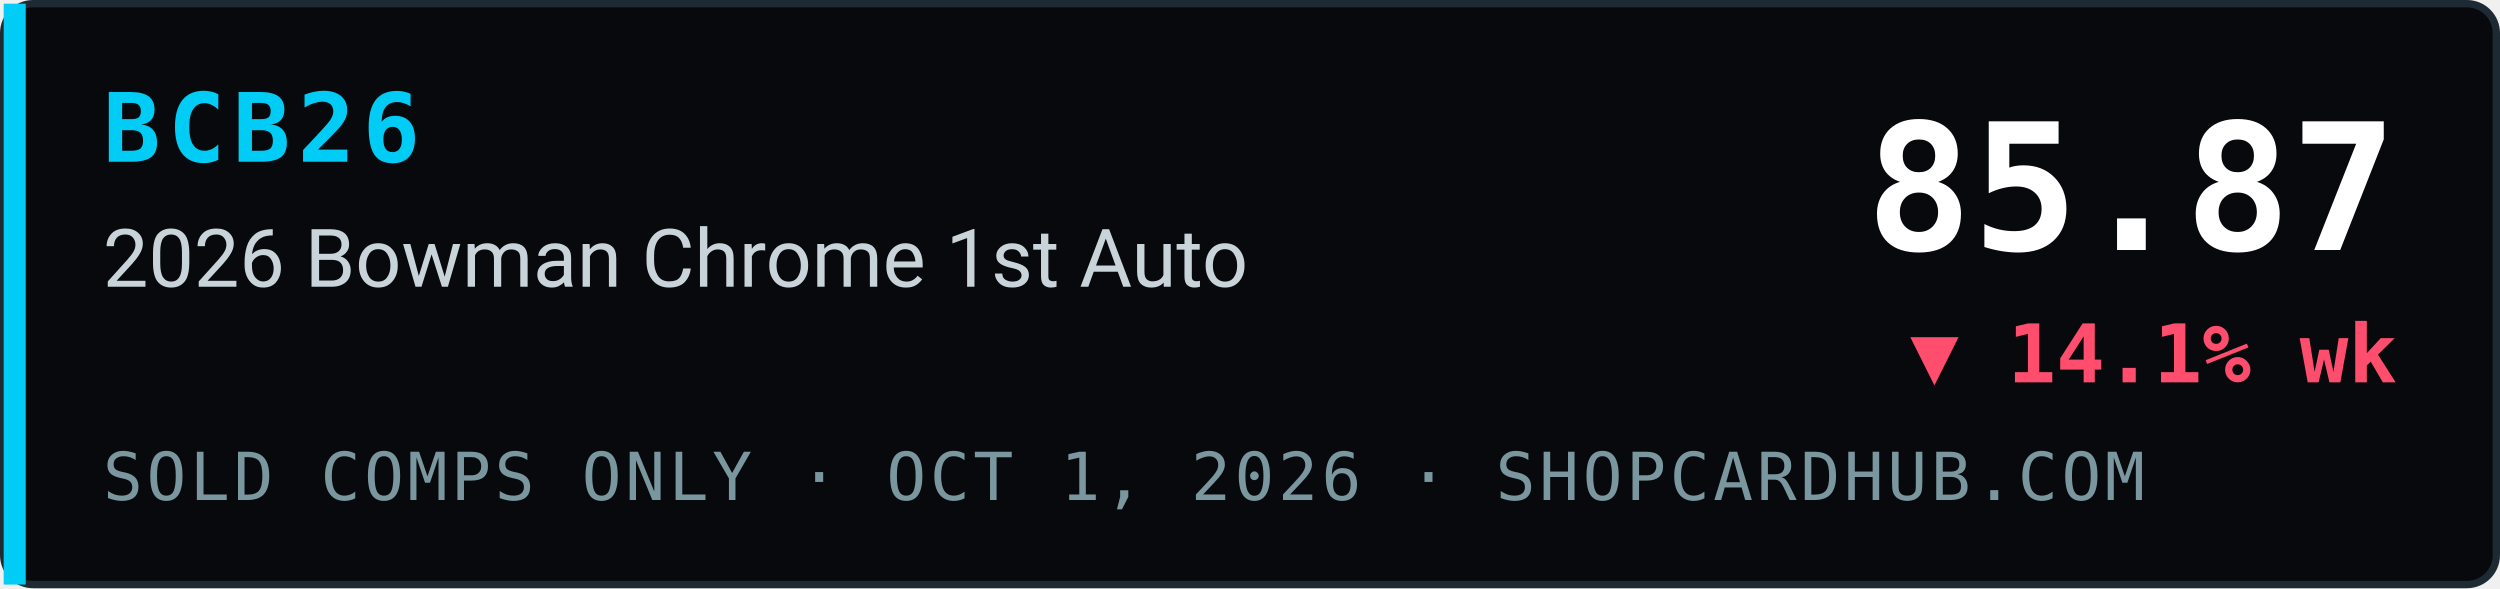
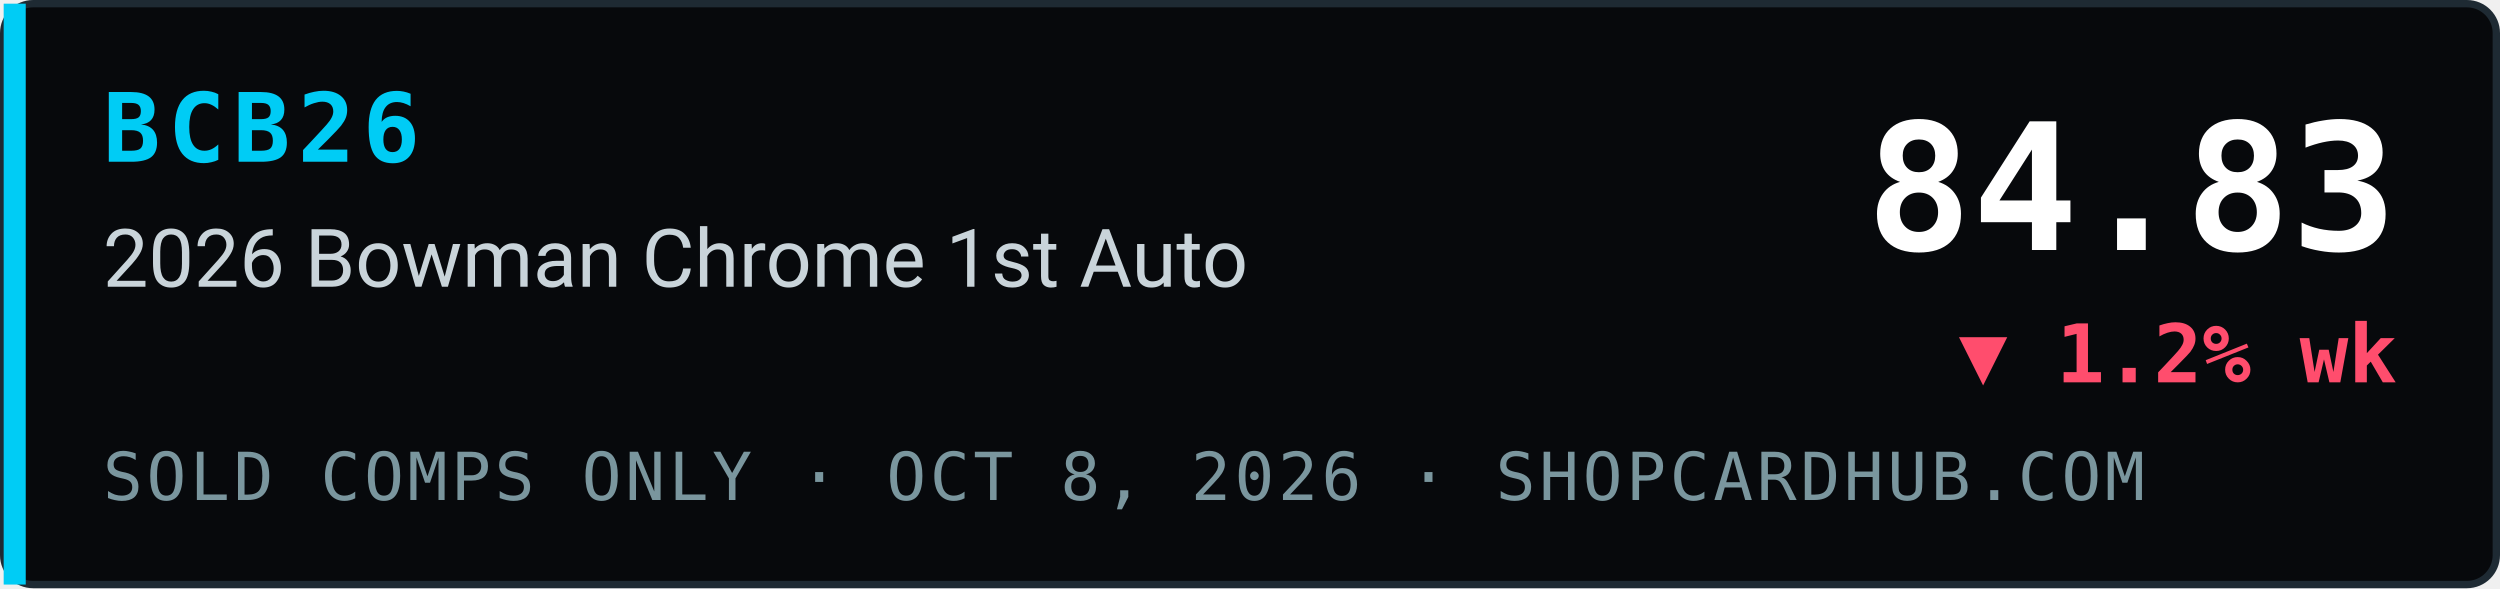
- <svg xmlns="http://www.w3.org/2000/svg" width="340" height="80" viewBox="0 0 340 80" role="img" aria-label="BCB26 2026 Bowman Chrome 1st Auto index 85.87, ▼ 14.1% wk, sold comps only, ShopCardHub">
+ <svg xmlns="http://www.w3.org/2000/svg" width="340" height="80" viewBox="0 0 340 80" role="img" aria-label="BCB26 2026 Bowman Chrome 1st Auto index 84.83, ▼ 1.2% wk, sold comps only, ShopCardHub">
  <rect x="0.5" y="0.5" width="339" height="79" rx="4" fill="#07090c" stroke="#1e2a33" />
  <rect x="0.5" y="0.5" width="3" height="79" fill="#00ccf5" />
  <text x="14" y="22" font-family="ui-monospace,SFMono-Regular,Menlo,Consolas,monospace" font-size="13" font-weight="700" fill="#00ccf5" letter-spacing="1">BCB26</text>
  <text x="14" y="39" font-family="system-ui,-apple-system,Segoe UI,Roboto,Helvetica,Arial,sans-serif" font-size="11" fill="#c9d4da">2026 Bowman Chrome 1st Auto</text>
-   <text x="14" y="68" font-family="ui-monospace,SFMono-Regular,Menlo,Consolas,monospace" font-size="9" fill="#7a969e" letter-spacing="0.5">SOLD COMPS ONLY · OCT 1, 2026 · SHOPCARDHUB.COM</text>
-   <text x="326" y="34" text-anchor="end" font-family="ui-monospace,SFMono-Regular,Menlo,Consolas,monospace" font-size="24" font-weight="700" fill="#ffffff">85.87</text>
-   <text x="326" y="52" text-anchor="end" font-family="ui-monospace,SFMono-Regular,Menlo,Consolas,monospace" font-size="11" font-weight="700" fill="#ff4d6d">▼ 14.1% wk</text>
+   <text x="14" y="68" font-family="ui-monospace,SFMono-Regular,Menlo,Consolas,monospace" font-size="9" fill="#7a969e" letter-spacing="0.5">SOLD COMPS ONLY · OCT 8, 2026 · SHOPCARDHUB.COM</text>
+   <text x="326" y="34" text-anchor="end" font-family="ui-monospace,SFMono-Regular,Menlo,Consolas,monospace" font-size="24" font-weight="700" fill="#ffffff">84.83</text>
+   <text x="326" y="52" text-anchor="end" font-family="ui-monospace,SFMono-Regular,Menlo,Consolas,monospace" font-size="11" font-weight="700" fill="#ff4d6d">▼ 1.2% wk</text>
</svg>
